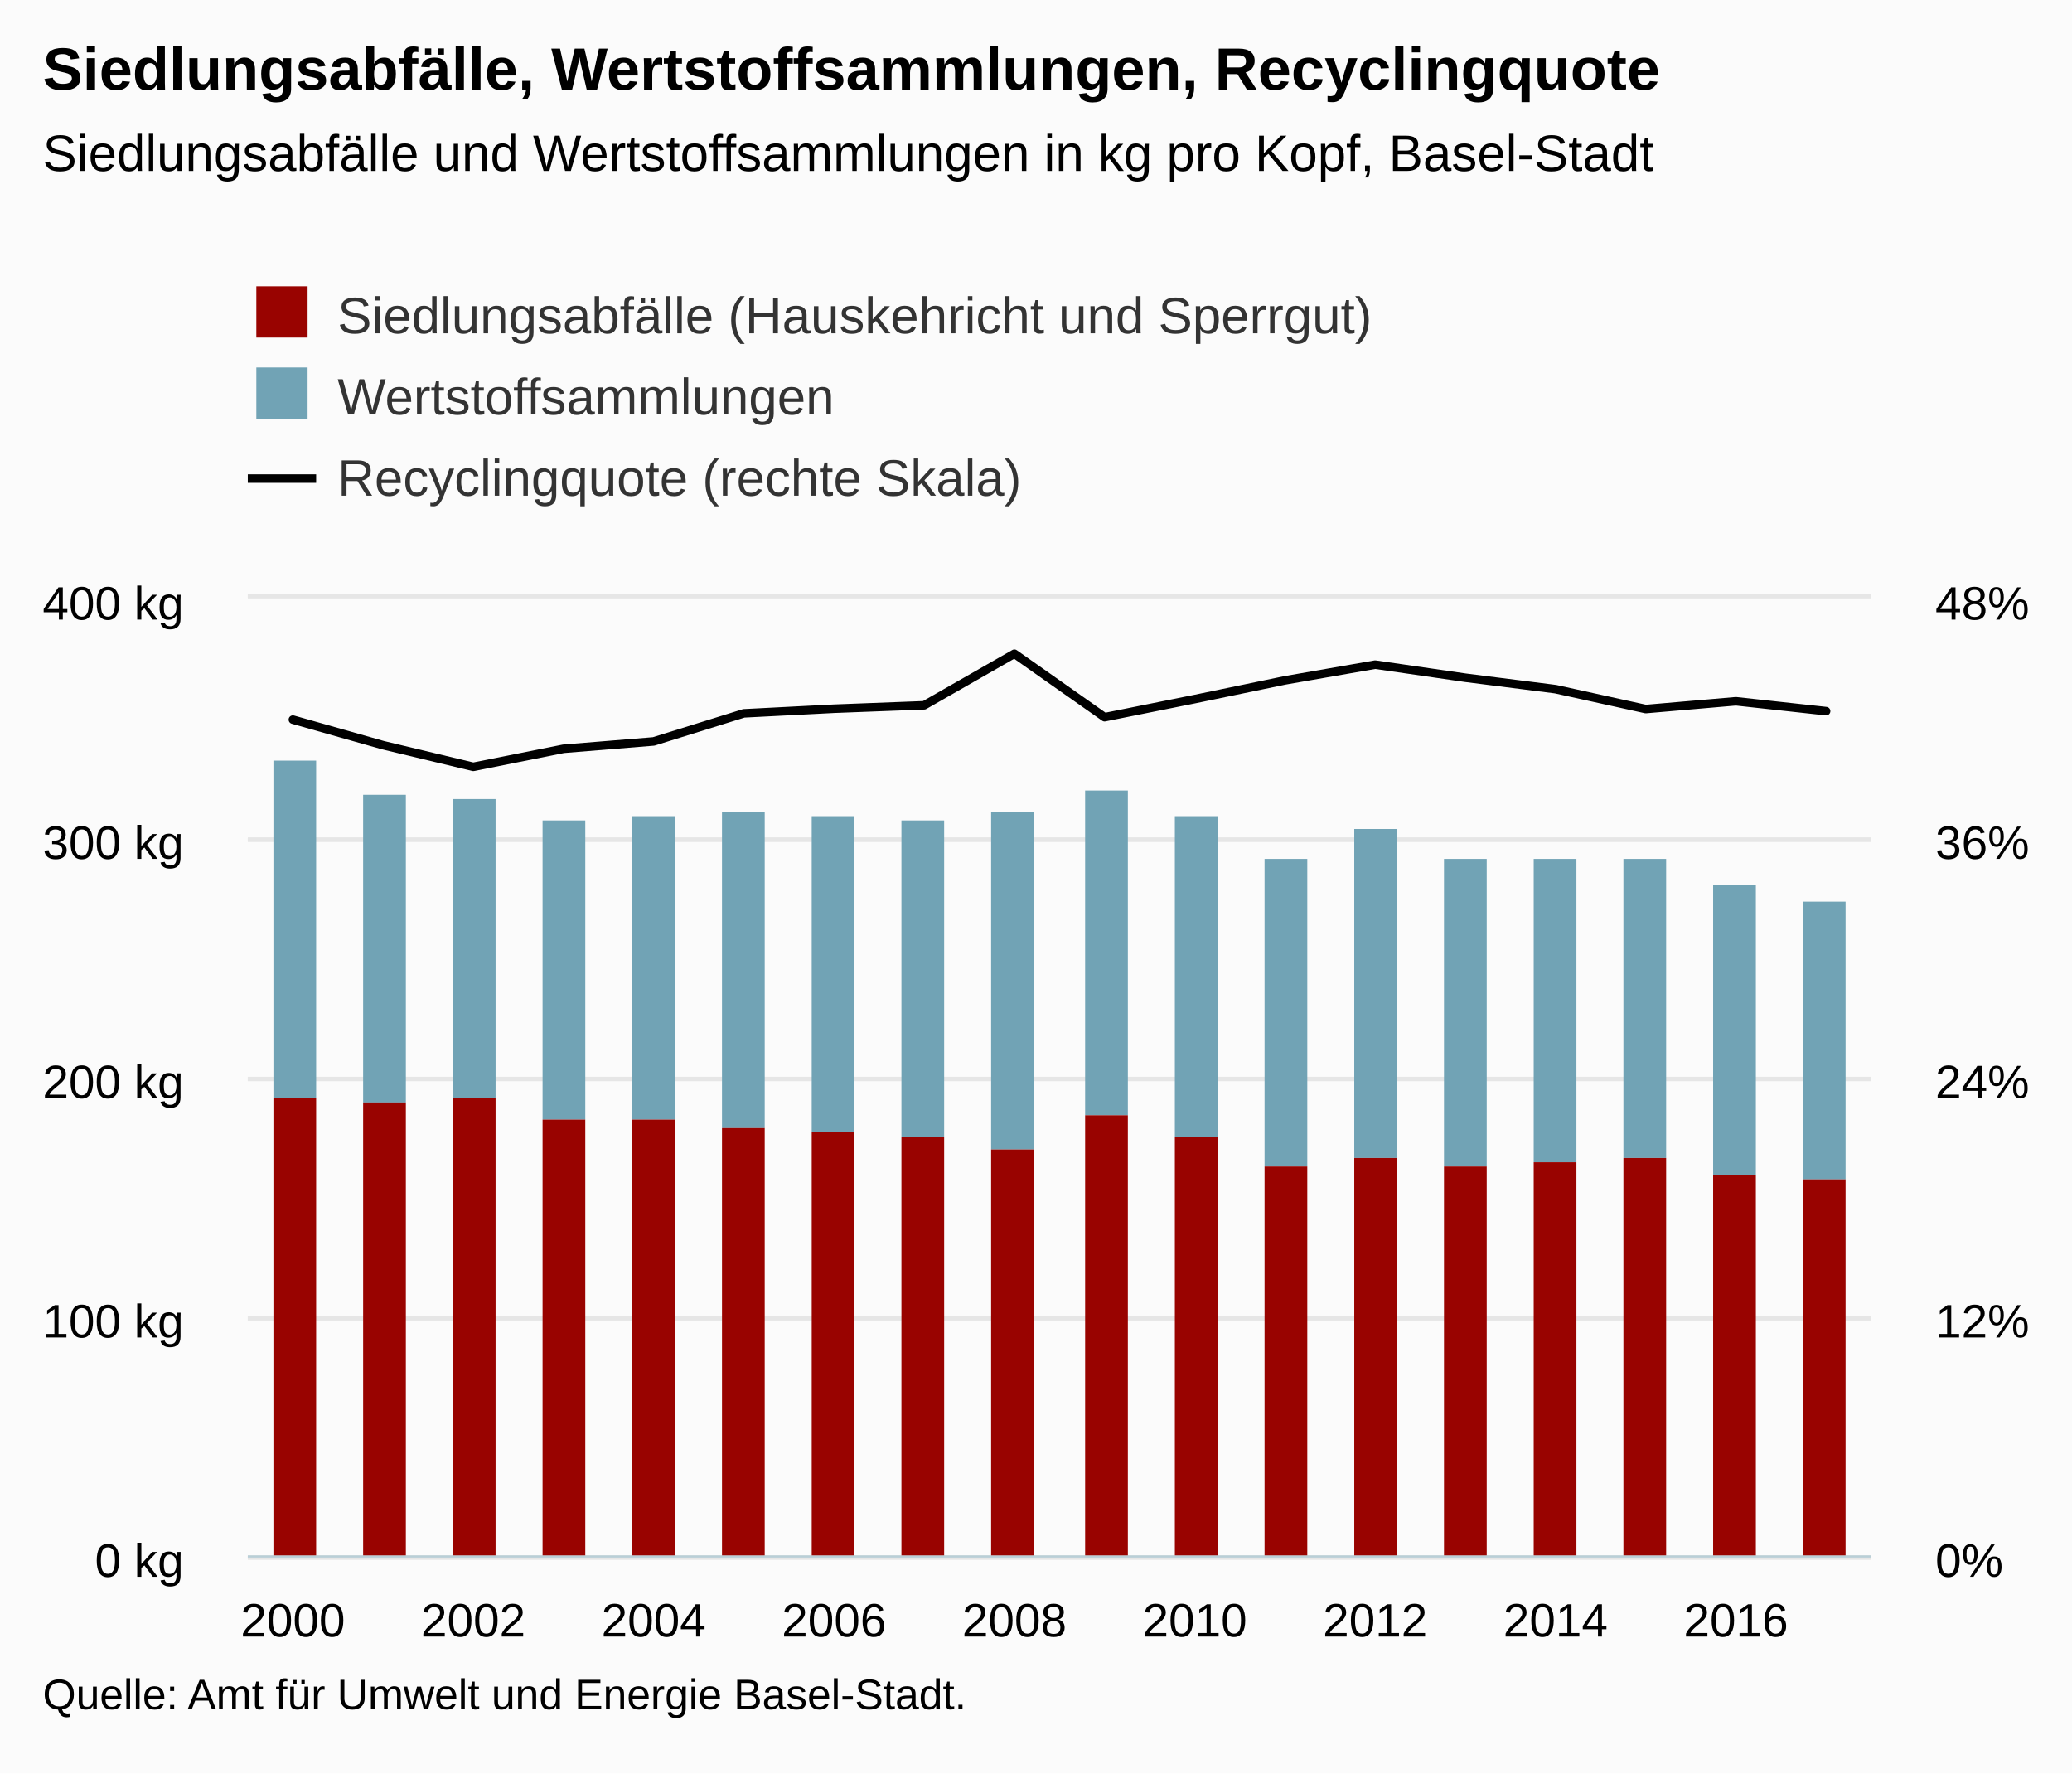
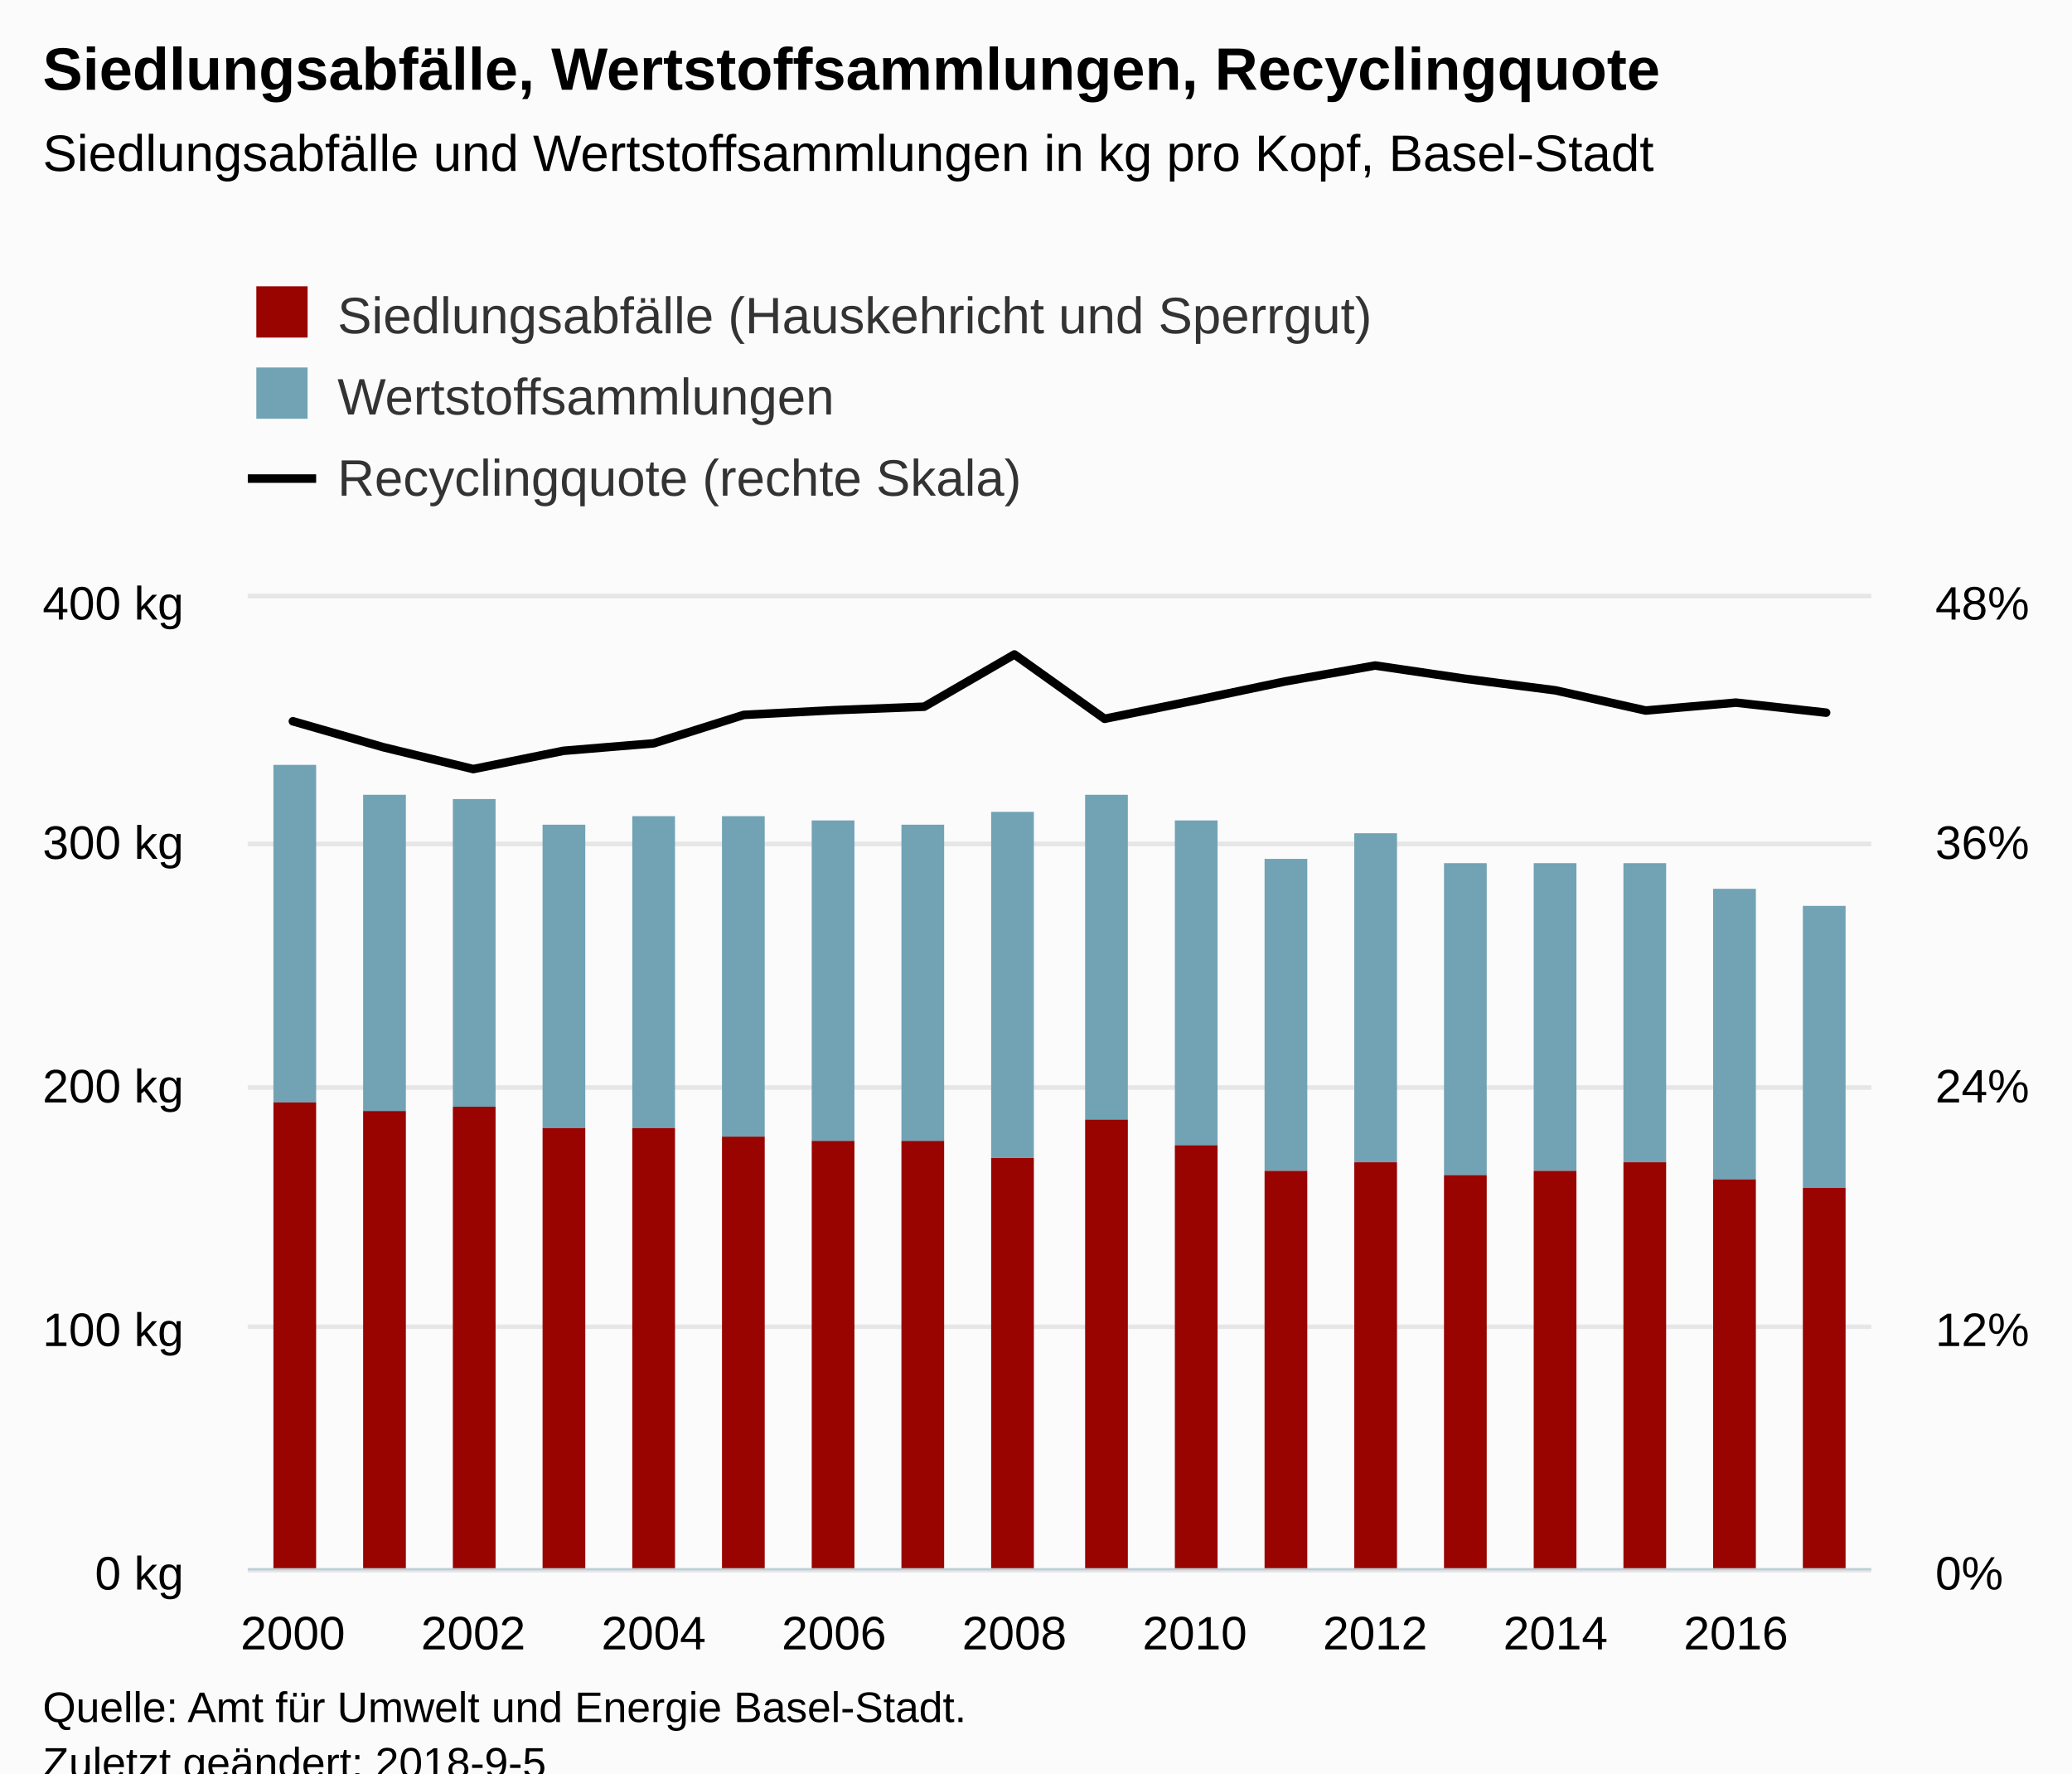
<svg xmlns="http://www.w3.org/2000/svg" version="1.1" class="highcharts-root" style="font-family:Arial;font-size:12px;" viewBox="0 0 485 415">
  <defs>
-     <clipPath id="highcharts-1xxgb6g-8">
-       <rect x="0" y="0" width="380" height="224" fill="none" />
+     <clipPath id="highcharts-gftv0q3-8">
+       <rect x="0" y="0" width="380" height="227" fill="none" />
    </clipPath>
-     <clipPath id="highcharts-1xxgb6g-9">
-       <rect x="0" y="0" width="380" height="224" fill="none" />
+     <clipPath id="highcharts-gftv0q3-9">
+       <rect x="0" y="0" width="380" height="227" fill="none" />
    </clipPath>
-     <clipPath id="highcharts-1xxgb6g-10">
-       <rect x="0" y="0" width="380" height="224" fill="none" />
+     <clipPath id="highcharts-gftv0q3-10">
+       <rect x="0" y="0" width="380" height="227" fill="none" />
    </clipPath>
  </defs>
-   <rect fill="#fbfbfb" class="highcharts-background" x="0" y="0" width="485" height="415" rx="0" ry="0" />
-   <rect fill="none" class="highcharts-plot-background" x="58" y="140" width="380" height="224" />
+   <rect fill="#fbfbfb" class="highcharts-background" x="0" y="0" width="485" height="428" rx="0" ry="0" />
+   <rect fill="none" class="highcharts-plot-background" x="58" y="140" width="380" height="227" />
  <g class="highcharts-pane-group" data-z-index="0" />
  <g class="highcharts-grid highcharts-xaxis-grid " data-z-index="1">
-     <path fill="none" data-z-index="1" class="highcharts-grid-line" d="M 68.5 140 L 68.5 364" opacity="1" />
-     <path fill="none" data-z-index="1" class="highcharts-grid-line" d="M 110.5 140 L 110.5 364" opacity="1" />
-     <path fill="none" data-z-index="1" class="highcharts-grid-line" d="M 152.5 140 L 152.5 364" opacity="1" />
-     <path fill="none" data-z-index="1" class="highcharts-grid-line" d="M 194.5 140 L 194.5 364" opacity="1" />
-     <path fill="none" data-z-index="1" class="highcharts-grid-line" d="M 236.5 140 L 236.5 364" opacity="1" />
-     <path fill="none" data-z-index="1" class="highcharts-grid-line" d="M 279.5 140 L 279.5 364" opacity="1" />
-     <path fill="none" data-z-index="1" class="highcharts-grid-line" d="M 321.5 140 L 321.5 364" opacity="1" />
-     <path fill="none" data-z-index="1" class="highcharts-grid-line" d="M 363.5 140 L 363.5 364" opacity="1" />
-     <path fill="none" data-z-index="1" class="highcharts-grid-line" d="M 405.5 140 L 405.5 364" opacity="1" />
+     <path fill="none" data-z-index="1" class="highcharts-grid-line" d="M 68.5 140 L 68.5 367" opacity="1" />
+     <path fill="none" data-z-index="1" class="highcharts-grid-line" d="M 110.5 140 L 110.5 367" opacity="1" />
+     <path fill="none" data-z-index="1" class="highcharts-grid-line" d="M 152.5 140 L 152.5 367" opacity="1" />
+     <path fill="none" data-z-index="1" class="highcharts-grid-line" d="M 194.5 140 L 194.5 367" opacity="1" />
+     <path fill="none" data-z-index="1" class="highcharts-grid-line" d="M 236.5 140 L 236.5 367" opacity="1" />
+     <path fill="none" data-z-index="1" class="highcharts-grid-line" d="M 279.5 140 L 279.5 367" opacity="1" />
+     <path fill="none" data-z-index="1" class="highcharts-grid-line" d="M 321.5 140 L 321.5 367" opacity="1" />
+     <path fill="none" data-z-index="1" class="highcharts-grid-line" d="M 363.5 140 L 363.5 367" opacity="1" />
+     <path fill="none" data-z-index="1" class="highcharts-grid-line" d="M 405.5 140 L 405.5 367" opacity="1" />
  </g>
  <g class="highcharts-grid highcharts-yaxis-grid " data-z-index="1">
-     <path fill="none" stroke="#e6e6e6" stroke-width="1" data-z-index="1" class="highcharts-grid-line" d="M 58 364.5 L 438 364.5" opacity="1" />
-     <path fill="none" stroke="#e6e6e6" stroke-width="1" data-z-index="1" class="highcharts-grid-line" d="M 58 308.5 L 438 308.5" opacity="1" />
-     <path fill="none" stroke="#e6e6e6" stroke-width="1" data-z-index="1" class="highcharts-grid-line" d="M 58 252.5 L 438 252.5" opacity="1" />
-     <path fill="none" stroke="#e6e6e6" stroke-width="1" data-z-index="1" class="highcharts-grid-line" d="M 58 196.5 L 438 196.5" opacity="1" />
+     <path fill="none" stroke="#e6e6e6" stroke-width="1" data-z-index="1" class="highcharts-grid-line" d="M 58 367.5 L 438 367.5" opacity="1" />
+     <path fill="none" stroke="#e6e6e6" stroke-width="1" data-z-index="1" class="highcharts-grid-line" d="M 58 310.5 L 438 310.5" opacity="1" />
+     <path fill="none" stroke="#e6e6e6" stroke-width="1" data-z-index="1" class="highcharts-grid-line" d="M 58 254.5 L 438 254.5" opacity="1" />
+     <path fill="none" stroke="#e6e6e6" stroke-width="1" data-z-index="1" class="highcharts-grid-line" d="M 58 197.5 L 438 197.5" opacity="1" />
    <path fill="none" stroke="#e6e6e6" stroke-width="1" data-z-index="1" class="highcharts-grid-line" d="M 58 139.5 L 438 139.5" opacity="1" />
  </g>
  <g class="highcharts-grid highcharts-yaxis-grid " data-z-index="1">
-     <path fill="none" stroke="#e6e6e6" stroke-width="1" data-z-index="1" class="highcharts-grid-line" d="M 58 364.5 L 438 364.5" opacity="1" />
-     <path fill="none" stroke="#e6e6e6" stroke-width="1" data-z-index="1" class="highcharts-grid-line" d="M 58 308.5 L 438 308.5" opacity="1" />
-     <path fill="none" stroke="#e6e6e6" stroke-width="1" data-z-index="1" class="highcharts-grid-line" d="M 58 252.5 L 438 252.5" opacity="1" />
-     <path fill="none" stroke="#e6e6e6" stroke-width="1" data-z-index="1" class="highcharts-grid-line" d="M 58 196.5 L 438 196.5" opacity="1" />
+     <path fill="none" stroke="#e6e6e6" stroke-width="1" data-z-index="1" class="highcharts-grid-line" d="M 58 367.5 L 438 367.5" opacity="1" />
+     <path fill="none" stroke="#e6e6e6" stroke-width="1" data-z-index="1" class="highcharts-grid-line" d="M 58 310.5 L 438 310.5" opacity="1" />
+     <path fill="none" stroke="#e6e6e6" stroke-width="1" data-z-index="1" class="highcharts-grid-line" d="M 58 254.5 L 438 254.5" opacity="1" />
+     <path fill="none" stroke="#e6e6e6" stroke-width="1" data-z-index="1" class="highcharts-grid-line" d="M 58 197.5 L 438 197.5" opacity="1" />
    <path fill="none" stroke="#e6e6e6" stroke-width="1" data-z-index="1" class="highcharts-grid-line" d="M 58 139.5 L 438 139.5" opacity="1" />
  </g>
-   <rect fill="none" class="highcharts-plot-border" data-z-index="1" x="58" y="140" width="380" height="224" />
+   <rect fill="none" class="highcharts-plot-border" data-z-index="1" x="58" y="140" width="380" height="227" />
  <g class="highcharts-axis highcharts-xaxis " data-z-index="2">
-     <path fill="none" class="highcharts-axis-line" stroke="#B9CFD7" stroke-width="0.5" data-z-index="7" d="M 58 364.25 L 438 364.25" />
+     <path fill="none" class="highcharts-axis-line" stroke="#B9CFD7" stroke-width="0.5" data-z-index="7" d="M 58 367.25 L 438 367.25" />
  </g>
  <g class="highcharts-axis highcharts-yaxis " data-z-index="2">
-     <path fill="none" class="highcharts-axis-line" data-z-index="7" d="M 58 140 L 58 364" />
+     <path fill="none" class="highcharts-axis-line" data-z-index="7" d="M 58 140 L 58 367" />
  </g>
  <g class="highcharts-axis highcharts-yaxis " data-z-index="2">
-     <path fill="none" class="highcharts-axis-line" data-z-index="7" d="M 438 140 L 438 364" />
+     <path fill="none" class="highcharts-axis-line" data-z-index="7" d="M 438 140 L 438 367" />
  </g>
  <g class="highcharts-series-group" data-z-index="3">
-     <g data-z-index="0.1" class="highcharts-series highcharts-series-0 highcharts-column-series " transform="translate(58,140) scale(1 1)" clip-path="url(#highcharts-1xxgb6g-9)">
-       <rect x="6" y="38" width="10" height="79" fill="#71A3B5" class="highcharts-point" />
-       <rect x="27" y="46" width="10" height="72" fill="#71A3B5" class="highcharts-point" />
-       <rect x="48" y="47" width="10" height="70" fill="#71A3B5" class="highcharts-point" />
-       <rect x="69" y="52" width="10" height="70" fill="#71A3B5" class="highcharts-point" />
-       <rect x="90" y="51" width="10" height="71" fill="#71A3B5" class="highcharts-point" />
-       <rect x="111" y="50" width="10" height="74" fill="#71A3B5" class="highcharts-point" />
-       <rect x="132" y="51" width="10" height="74" fill="#71A3B5" class="highcharts-point" />
-       <rect x="153" y="52" width="10" height="74" fill="#71A3B5" class="highcharts-point" />
-       <rect x="174" y="50" width="10" height="79" fill="#71A3B5" class="highcharts-point" />
-       <rect x="196" y="45" width="10" height="76" fill="#71A3B5" class="highcharts-point" />
-       <rect x="217" y="51" width="10" height="75" fill="#71A3B5" class="highcharts-point" />
-       <rect x="238" y="61" width="10" height="72" fill="#71A3B5" class="highcharts-point" />
-       <rect x="259" y="54" width="10" height="77" fill="#71A3B5" class="highcharts-point" />
-       <rect x="280" y="61" width="10" height="72" fill="#71A3B5" class="highcharts-point" />
-       <rect x="301" y="61" width="10" height="71" fill="#71A3B5" class="highcharts-point" />
-       <rect x="322" y="61" width="10" height="70" fill="#71A3B5" class="highcharts-point" />
-       <rect x="343" y="67" width="10" height="68" fill="#71A3B5" class="highcharts-point" />
-       <rect x="364" y="71" width="10" height="65" fill="#71A3B5" class="highcharts-point" />
+     <g data-z-index="0.1" class="highcharts-series highcharts-series-0 highcharts-column-series " transform="translate(58,140) scale(1 1)" clip-path="url(#highcharts-gftv0q3-9)">
+       <rect x="6" y="39" width="10" height="79" fill="#71A3B5" class="highcharts-point" />
+       <rect x="27" y="46" width="10" height="74" fill="#71A3B5" class="highcharts-point" />
+       <rect x="48" y="47" width="10" height="72" fill="#71A3B5" class="highcharts-point" />
+       <rect x="69" y="53" width="10" height="71" fill="#71A3B5" class="highcharts-point" />
+       <rect x="90" y="51" width="10" height="73" fill="#71A3B5" class="highcharts-point" />
+       <rect x="111" y="51" width="10" height="75" fill="#71A3B5" class="highcharts-point" />
+       <rect x="132" y="52" width="10" height="75" fill="#71A3B5" class="highcharts-point" />
+       <rect x="153" y="53" width="10" height="74" fill="#71A3B5" class="highcharts-point" />
+       <rect x="174" y="50" width="10" height="81" fill="#71A3B5" class="highcharts-point" />
+       <rect x="196" y="46" width="10" height="76" fill="#71A3B5" class="highcharts-point" />
+       <rect x="217" y="52" width="10" height="76" fill="#71A3B5" class="highcharts-point" />
+       <rect x="238" y="61" width="10" height="73" fill="#71A3B5" class="highcharts-point" />
+       <rect x="259" y="55" width="10" height="77" fill="#71A3B5" class="highcharts-point" />
+       <rect x="280" y="62" width="10" height="73" fill="#71A3B5" class="highcharts-point" />
+       <rect x="301" y="62" width="10" height="72" fill="#71A3B5" class="highcharts-point" />
+       <rect x="322" y="62" width="10" height="70" fill="#71A3B5" class="highcharts-point" />
+       <rect x="343" y="68" width="10" height="68" fill="#71A3B5" class="highcharts-point" />
+       <rect x="364" y="72" width="10" height="66" fill="#71A3B5" class="highcharts-point" />
    </g>
    <g data-z-index="0.1" class="highcharts-markers highcharts-series-0 highcharts-column-series " transform="translate(58,140) scale(1 1)" clip-path="none" />
-     <g data-z-index="0.1" class="highcharts-series highcharts-series-1 highcharts-column-series " transform="translate(58,140) scale(1 1)" clip-path="url(#highcharts-1xxgb6g-9)">
-       <rect x="6" y="117" width="10" height="108" fill="#990300" class="highcharts-point" />
-       <rect x="27" y="118" width="10" height="107" fill="#990300" class="highcharts-point" />
-       <rect x="48" y="117" width="10" height="108" fill="#990300" class="highcharts-point" />
-       <rect x="69" y="122" width="10" height="103" fill="#990300" class="highcharts-point" />
-       <rect x="90" y="122" width="10" height="103" fill="#990300" class="highcharts-point" />
-       <rect x="111" y="124" width="10" height="101" fill="#990300" class="highcharts-point" />
-       <rect x="132" y="125" width="10" height="100" fill="#990300" class="highcharts-point" />
-       <rect x="153" y="126" width="10" height="99" fill="#990300" class="highcharts-point" />
-       <rect x="174" y="129" width="10" height="96" fill="#990300" class="highcharts-point" />
-       <rect x="196" y="121" width="10" height="104" fill="#990300" class="highcharts-point" />
-       <rect x="217" y="126" width="10" height="99" fill="#990300" class="highcharts-point" />
-       <rect x="238" y="133" width="10" height="92" fill="#990300" class="highcharts-point" />
-       <rect x="259" y="131" width="10" height="94" fill="#990300" class="highcharts-point" />
-       <rect x="280" y="133" width="10" height="92" fill="#990300" class="highcharts-point" />
-       <rect x="301" y="132" width="10" height="93" fill="#990300" class="highcharts-point" />
-       <rect x="322" y="131" width="10" height="94" fill="#990300" class="highcharts-point" />
-       <rect x="343" y="135" width="10" height="90" fill="#990300" class="highcharts-point" />
-       <rect x="364" y="136" width="10" height="89" fill="#990300" class="highcharts-point" />
+     <g data-z-index="0.1" class="highcharts-series highcharts-series-1 highcharts-column-series " transform="translate(58,140) scale(1 1)" clip-path="url(#highcharts-gftv0q3-9)">
+       <rect x="6" y="118" width="10" height="110" fill="#990300" class="highcharts-point" />
+       <rect x="27" y="120" width="10" height="108" fill="#990300" class="highcharts-point" />
+       <rect x="48" y="119" width="10" height="109" fill="#990300" class="highcharts-point" />
+       <rect x="69" y="124" width="10" height="104" fill="#990300" class="highcharts-point" />
+       <rect x="90" y="124" width="10" height="104" fill="#990300" class="highcharts-point" />
+       <rect x="111" y="126" width="10" height="102" fill="#990300" class="highcharts-point" />
+       <rect x="132" y="127" width="10" height="101" fill="#990300" class="highcharts-point" />
+       <rect x="153" y="127" width="10" height="101" fill="#990300" class="highcharts-point" />
+       <rect x="174" y="131" width="10" height="97" fill="#990300" class="highcharts-point" />
+       <rect x="196" y="122" width="10" height="106" fill="#990300" class="highcharts-point" />
+       <rect x="217" y="128" width="10" height="100" fill="#990300" class="highcharts-point" />
+       <rect x="238" y="134" width="10" height="94" fill="#990300" class="highcharts-point" />
+       <rect x="259" y="132" width="10" height="96" fill="#990300" class="highcharts-point" />
+       <rect x="280" y="135" width="10" height="93" fill="#990300" class="highcharts-point" />
+       <rect x="301" y="134" width="10" height="94" fill="#990300" class="highcharts-point" />
+       <rect x="322" y="132" width="10" height="96" fill="#990300" class="highcharts-point" />
+       <rect x="343" y="136" width="10" height="92" fill="#990300" class="highcharts-point" />
+       <rect x="364" y="138" width="10" height="90" fill="#990300" class="highcharts-point" />
    </g>
    <g data-z-index="0.1" class="highcharts-markers highcharts-series-1 highcharts-column-series " transform="translate(58,140) scale(1 1)" clip-path="none" />
-     <g data-z-index="0.1" class="highcharts-series highcharts-series-2 highcharts-line-series " transform="translate(58,140) scale(1 1)" clip-path="url(#highcharts-1xxgb6g-10)">
-       <path fill="none" d="M 10.556 28.414 L 31.667 34.392 L 52.778 39.456 L 73.889 35.235 L 95 33.51 L 116.111 26.941 L 137.222 25.858 L 158.333 25.053 L 179.444 12.987 L 200.556 27.845 L 221.667 23.6 L 242.778 19.222 L 263.889 15.543 L 285 18.604 L 306.111 21.279 L 327.222 25.935 L 348.333 24.112 L 369.444 26.425" class="highcharts-graph" data-z-index="1" stroke="#000000" stroke-width="2" stroke-linejoin="round" stroke-linecap="round" />
+     <g data-z-index="0.1" class="highcharts-series highcharts-series-2 highcharts-line-series " transform="translate(58,140) scale(1 1)" clip-path="url(#highcharts-gftv0q3-10)">
+       <path fill="none" d="M 10.556 28.795 L 31.667 34.853 L 52.778 39.984 L 73.889 35.707 L 95 33.959 L 116.111 27.302 L 137.222 26.205 L 158.333 25.388 L 179.444 13.161 L 200.556 28.218 L 221.667 23.916 L 242.778 19.479 L 263.889 15.751 L 285 18.853 L 306.111 21.564 L 327.222 26.282 L 348.333 24.435 L 369.444 26.779" class="highcharts-graph" data-z-index="1" stroke="#000000" stroke-width="2" stroke-linejoin="round" stroke-linecap="round" />
    </g>
    <g data-z-index="0.1" class="highcharts-markers highcharts-series-2 highcharts-line-series " transform="translate(58,140) scale(1 1)" clip-path="none" />
  </g>
  <text x="10" text-anchor="start" class="highcharts-title" data-z-index="4" style="color:#000000;font-size:14px;font-weight:bold;fill:#000000;" y="21">
    <tspan>Siedlungsabfälle, Wertstoffsammlungen, Recyclingquote</tspan>
  </text>
  <text x="10" text-anchor="start" class="highcharts-subtitle" data-z-index="4" style="color:#000000;font-size:12px;font-weight:normal;font-family:Arial;fill:#000000;" y="40">
    <tspan>Siedlungsabfälle und Wertstoffsammlungen in kg pro Kopf, Basel-Stadt</tspan>
  </text>
  <g class="highcharts-legend" data-z-index="7" transform="translate(50,55)">
    <rect fill="none" class="highcharts-legend-box" rx="0" ry="0" x="0" y="0" width="496" height="73" visibility="visible" />
    <g data-z-index="1">
      <g>
        <g class="highcharts-legend-item highcharts-column-series highcharts-color-undefined highcharts-series-1" data-z-index="1" transform="translate(8,8)">
          <text x="21" style="color:#333333;font-size:12px;font-weight:normal;cursor:pointer;fill:#333333;" text-anchor="start" data-z-index="2" y="15">
            <tspan>Siedlungsabfälle (Hauskehricht und Sperrgut)</tspan>
          </text>
          <rect x="2" y="4" width="12" height="12" fill="#990300" class="highcharts-point" data-z-index="3" />
        </g>
        <g class="highcharts-legend-item highcharts-column-series highcharts-color-undefined highcharts-series-0" data-z-index="1" transform="translate(8,27)">
          <text x="21" y="15" style="color:#333333;font-size:12px;font-weight:normal;cursor:pointer;fill:#333333;" text-anchor="start" data-z-index="2">
            <tspan>Wertstoffsammlungen</tspan>
          </text>
          <rect x="2" y="4" width="12" height="12" fill="#71A3B5" class="highcharts-point" data-z-index="3" />
        </g>
        <g class="highcharts-legend-item highcharts-line-series highcharts-color-undefined highcharts-series-2" data-z-index="1" transform="translate(8,46)">
          <path fill="none" d="M 0 11 L 16 11" class="highcharts-graph" stroke="#000000" stroke-width="2" />
          <text x="21" y="15" style="color:#333333;font-size:12px;font-weight:normal;cursor:pointer;fill:#333333;" text-anchor="start" data-z-index="2">
            <tspan>Recyclingquote (rechte Skala)</tspan>
          </text>
        </g>
      </g>
    </g>
  </g>
  <g class="highcharts-axis-labels highcharts-xaxis-labels " data-z-index="7">
-     <text x="68.556" style="color:#000000;cursor:default;font-size:11px;fill:#000000;" text-anchor="middle" transform="translate(0,0)" y="383" opacity="1">2000</text>
-     <text x="110.778" style="color:#000000;cursor:default;font-size:11px;fill:#000000;" text-anchor="middle" transform="translate(0,0)" y="383" opacity="1">2002</text>
-     <text x="153" style="color:#000000;cursor:default;font-size:11px;fill:#000000;" text-anchor="middle" transform="translate(0,0)" y="383" opacity="1">2004</text>
-     <text x="195.222" style="color:#000000;cursor:default;font-size:11px;fill:#000000;" text-anchor="middle" transform="translate(0,0)" y="383" opacity="1">2006</text>
-     <text x="237.444" style="color:#000000;cursor:default;font-size:11px;fill:#000000;" text-anchor="middle" transform="translate(0,0)" y="383" opacity="1">2008</text>
-     <text x="279.667" style="color:#000000;cursor:default;font-size:11px;fill:#000000;" text-anchor="middle" transform="translate(0,0)" y="383" opacity="1">2010</text>
-     <text x="321.889" style="color:#000000;cursor:default;font-size:11px;fill:#000000;" text-anchor="middle" transform="translate(0,0)" y="383" opacity="1">2012</text>
-     <text x="364.111" style="color:#000000;cursor:default;font-size:11px;fill:#000000;" text-anchor="middle" transform="translate(0,0)" y="383" opacity="1">2014</text>
-     <text x="406.333" style="color:#000000;cursor:default;font-size:11px;fill:#000000;" text-anchor="middle" transform="translate(0,0)" y="383" opacity="1">2016</text>
+     <text x="68.556" style="color:#000000;cursor:default;font-size:11px;fill:#000000;" text-anchor="middle" transform="translate(0,0)" y="386" opacity="1">2000</text>
+     <text x="110.778" style="color:#000000;cursor:default;font-size:11px;fill:#000000;" text-anchor="middle" transform="translate(0,0)" y="386" opacity="1">2002</text>
+     <text x="153" style="color:#000000;cursor:default;font-size:11px;fill:#000000;" text-anchor="middle" transform="translate(0,0)" y="386" opacity="1">2004</text>
+     <text x="195.222" style="color:#000000;cursor:default;font-size:11px;fill:#000000;" text-anchor="middle" transform="translate(0,0)" y="386" opacity="1">2006</text>
+     <text x="237.444" style="color:#000000;cursor:default;font-size:11px;fill:#000000;" text-anchor="middle" transform="translate(0,0)" y="386" opacity="1">2008</text>
+     <text x="279.667" style="color:#000000;cursor:default;font-size:11px;fill:#000000;" text-anchor="middle" transform="translate(0,0)" y="386" opacity="1">2010</text>
+     <text x="321.889" style="color:#000000;cursor:default;font-size:11px;fill:#000000;" text-anchor="middle" transform="translate(0,0)" y="386" opacity="1">2012</text>
+     <text x="364.111" style="color:#000000;cursor:default;font-size:11px;fill:#000000;" text-anchor="middle" transform="translate(0,0)" y="386" opacity="1">2014</text>
+     <text x="406.333" style="color:#000000;cursor:default;font-size:11px;fill:#000000;" text-anchor="middle" transform="translate(0,0)" y="386" opacity="1">2016</text>
  </g>
  <g class="highcharts-axis-labels highcharts-yaxis-labels " data-z-index="7">
-     <text x="43" style="color:#000000;cursor:default;font-size:11px;fill:#000000;" text-anchor="end" transform="translate(0,0)" y="369" opacity="1">
+     <text x="43" style="color:#000000;cursor:default;font-size:11px;fill:#000000;" text-anchor="end" transform="translate(0,0)" y="372" opacity="1">
      <tspan>0 kg</tspan>
    </text>
-     <text x="43" style="color:#000000;cursor:default;font-size:11px;fill:#000000;" text-anchor="end" transform="translate(0,0)" y="313" opacity="1">
+     <text x="43" style="color:#000000;cursor:default;font-size:11px;fill:#000000;" text-anchor="end" transform="translate(0,0)" y="315" opacity="1">
      <tspan>100 kg</tspan>
    </text>
-     <text x="43" style="color:#000000;cursor:default;font-size:11px;fill:#000000;" text-anchor="end" transform="translate(0,0)" y="257" opacity="1">
+     <text x="43" style="color:#000000;cursor:default;font-size:11px;fill:#000000;" text-anchor="end" transform="translate(0,0)" y="258" opacity="1">
      <tspan>200 kg</tspan>
    </text>
    <text x="43" style="color:#000000;cursor:default;font-size:11px;fill:#000000;" text-anchor="end" transform="translate(0,0)" y="201" opacity="1">
      <tspan>300 kg</tspan>
    </text>
    <text x="43" style="color:#000000;cursor:default;font-size:11px;fill:#000000;" text-anchor="end" transform="translate(0,0)" y="145" opacity="1">
      <tspan>400 kg</tspan>
    </text>
  </g>
  <g class="highcharts-axis-labels highcharts-yaxis-labels " data-z-index="7">
-     <text x="453" style="color:#000000;cursor:default;font-size:11px;fill:#000000;" text-anchor="start" transform="translate(0,0)" y="369" opacity="1">0%</text>
-     <text x="453" style="color:#000000;cursor:default;font-size:11px;fill:#000000;" text-anchor="start" transform="translate(0,0)" y="313" opacity="1">12%</text>
-     <text x="453" style="color:#000000;cursor:default;font-size:11px;fill:#000000;" text-anchor="start" transform="translate(0,0)" y="257" opacity="1">24%</text>
+     <text x="453" style="color:#000000;cursor:default;font-size:11px;fill:#000000;" text-anchor="start" transform="translate(0,0)" y="372" opacity="1">0%</text>
+     <text x="453" style="color:#000000;cursor:default;font-size:11px;fill:#000000;" text-anchor="start" transform="translate(0,0)" y="315" opacity="1">12%</text>
+     <text x="453" style="color:#000000;cursor:default;font-size:11px;fill:#000000;" text-anchor="start" transform="translate(0,0)" y="258" opacity="1">24%</text>
    <text x="453" style="color:#000000;cursor:default;font-size:11px;fill:#000000;" text-anchor="start" transform="translate(0,0)" y="201" opacity="1">36%</text>
    <text x="453" style="color:#000000;cursor:default;font-size:11px;fill:#000000;" text-anchor="start" transform="translate(0,0)" y="145" opacity="1">48%</text>
  </g>
-   <text x="10" class="highcharts-credits" text-anchor="start" data-z-index="8" style="cursor:default;color:#000000;font-size:10px;fill:#000000;" y="400">
+   <text x="10" class="highcharts-credits" text-anchor="start" data-z-index="8" style="cursor:default;color:#000000;font-size:10px;fill:#000000;" y="403">
    <tspan>Quelle: Amt für Umwelt und Energie Basel-Stadt.</tspan>
+     <tspan x="10" dy="13">Zuletzt geändert: 2018-9-5</tspan>
  </text>
</svg>
